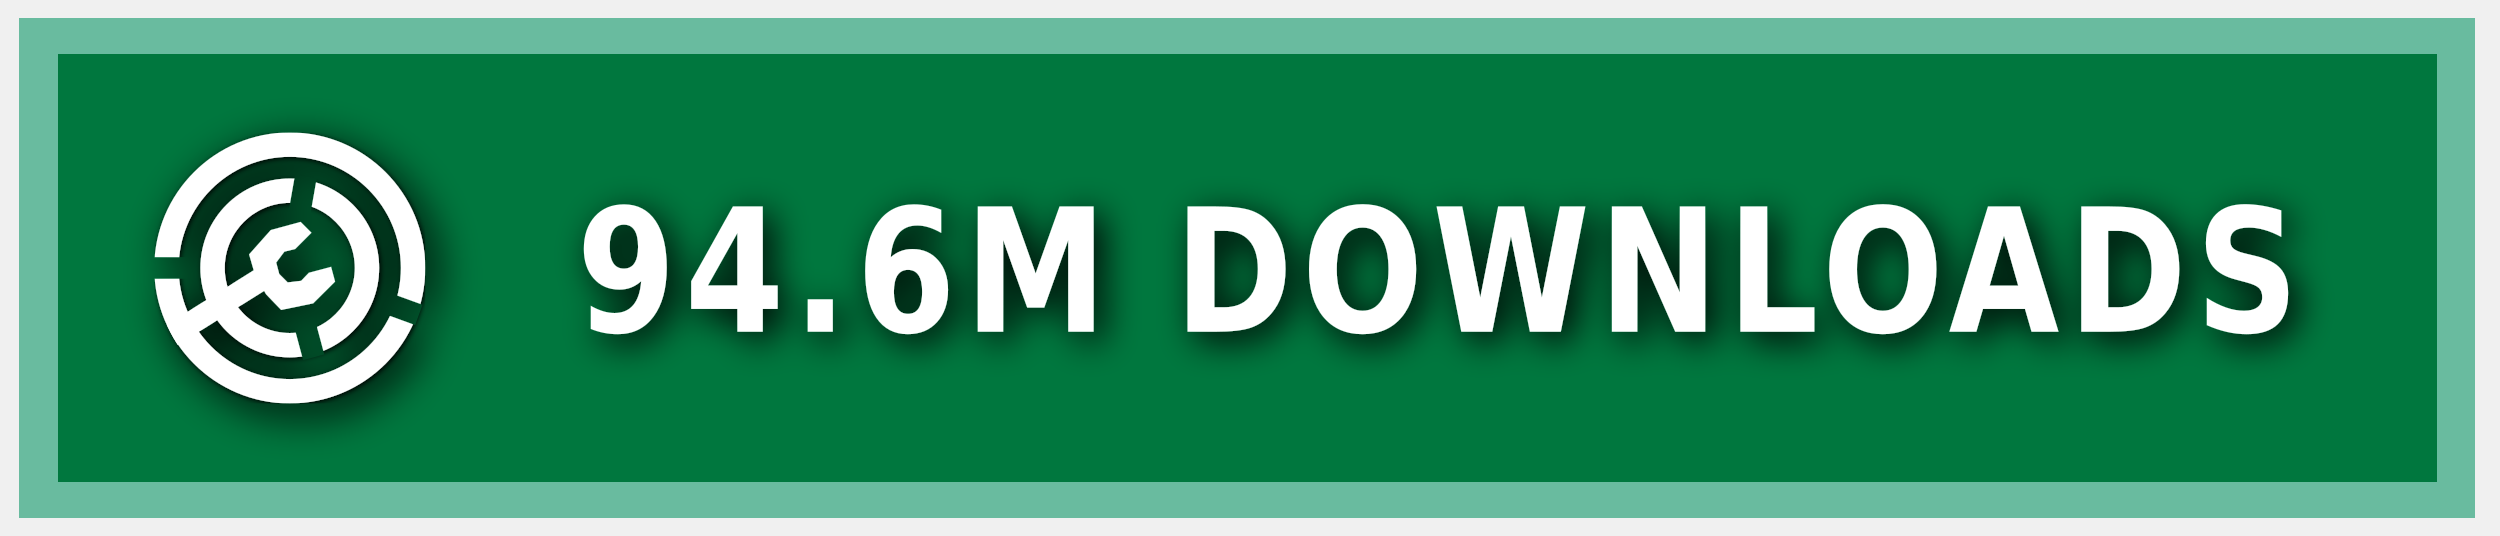
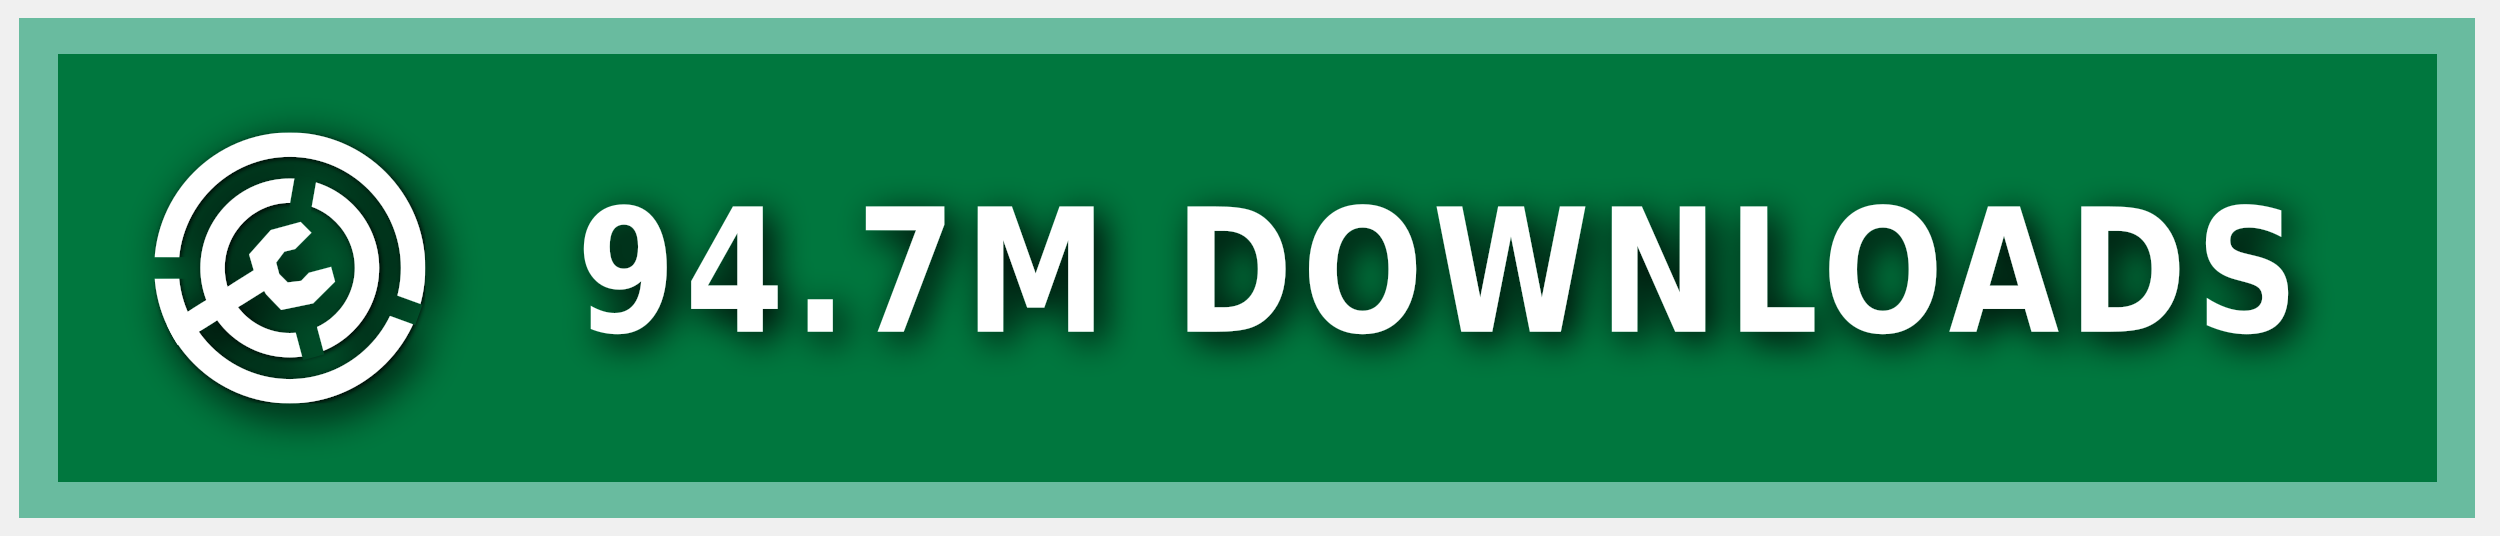
<svg xmlns="http://www.w3.org/2000/svg" xmlns:ns1="https://boxy-svg.com" width="140" height="30" role="img" aria-label="MODRINTH">
  <style> g:not(.noshadow) { filter: drop-shadow(0.5px 0.5px 1.0px black); } </style>
  <defs>
    <ns1:guide x="121.656" y="10.118" angle="90" />
    <ns1:guide x="127.198" y="17.628" angle="90" />
    <ns1:guide x="8.199" y="-3.08" angle="0" />
    <ns1:guide x="20.449" y="-4.101" angle="0" />
    <ns1:guide x="121.656" y="10.118" angle="90" />
    <ns1:guide x="127.198" y="17.628" angle="90" />
    <ns1:guide x="8.199" y="-3.08" angle="0" />
    <ns1:guide x="20.449" y="-4.101" angle="0" />
  </defs>
  <g class="noshadow" shape-rendering="crispEdges" style="" transform="matrix(1.074564, 0, 0, 1, 0, 0)">
    <rect x="1" y="1" width="128" height="28" style="fill: #00954E;" />
    <rect x="1" y="1" width="128" height="28" style="fill: rgba(0, 0, 0, 0.2);" />
    <rect x="2" y="2" width="126" height="26" style="fill: none; stroke-width:2px; stroke: rgba(211, 255, 255, 0.5);" />
  </g>
  <g fill-rule="evenodd" stroke-linejoin="round" stroke-miterlimit="1.5" clip-rule="evenodd" transform="matrix(1.2, 0, 0, 1.2, -1.2, -1.5)">
    <path fill="none" d="M 8.199 7.432 L 20.846 7.432 L 20.846 20.079 L 8.199 20.079 L 8.199 7.432 Z" style="" />
    <g clip-path="url(#a)" transform="matrix(0.126469, 0, 0, 0.126469, 8.198999, 7.431019)" style="">
      <path fill="#ffffff" d="M50 17c18.207 0 32.988 14.787 32.988 33S68.207 83 50 83 17.012 68.213 17.012 50 31.793 17 50 17Zm0 9c13.24 0 23.988 10.755 23.988 24S63.24 74 50 74 26.012 63.245 26.012 50 36.76 26 50 26Z" />
    </g>
    <g clip-path="url(#b)" transform="matrix(0.126469, 0, 0, 0.126469, 8.198999, 7.431019)" style="">
      <path fill="#ffffff" d="M50 0c27.596 0 50 22.404 50 50s-22.404 50-50 50S0 77.596 0 50 22.404 0 50 0Zm0 9c22.629 0 41 18.371 41 41S72.629 91 50 91 9 72.629 9 50 27.371 9 50 9Z" />
    </g>
    <g class="noshadow" clip-path="url(#c)" transform="matrix(0.112383, 0, 0, 0.122032, 8.268063, 7.737635)" style="">
      <path fill="none" stroke="#ffffff" stroke-width="9" d="M 50 50 L 5.171 75.882" />
    </g>
    <path fill="#ffffff" d="M 12.909 14.103 L 12.625 13.123 L 13.637 11.985 L 15.028 11.605 L 15.534 12.111 L 14.775 12.87 L 14.269 12.996 L 13.89 13.502 L 14.032 14.038 L 14.425 14.429 L 15.053 14.354 L 15.415 13.979 L 16.452 13.701 L 16.637 14.392 L 15.613 15.407 L 14.121 15.714 L 13.415 14.979 L 12.909 14.103 Z" style="" />
    <clipPath id="clip-1">
      <path d="M50 0c27.596 0 50 22.404 50 50s-22.404 50-50 50S0 77.596 0 50 22.404 0 50 0Zm0 39.549c5.768 0 10.451 4.683 10.451 10.451 0 5.768-4.683 10.451-10.451 10.451-5.768 0-10.451-4.683-10.451-10.451 0-5.768 4.683-10.451 10.451-10.451Z" />
    </clipPath>
    <g class="noshadow" clip-path="url(#clip-1)" transform="matrix(0.064459, 0.010209, -0.018807, 0.118741, -9.215255, -61.72825)" style="transform-origin: 27.985px 74.177px;">
      <path fill="none" stroke="#ffffff" stroke-width="9" d="M 49.29 67.75 L 6.679 80.603" style="" />
    </g>
  </g>
  <g>
    <clipPath id="a">
      <path fill-rule="evenodd" stroke-linejoin="round" stroke-miterlimit="1.5" clip-rule="evenodd" d="M100 0H0v100h100V0ZM46.002 49.295l.076 1.757 8.83 32.963 7.843-2.102-8.596-32.094 5.804-32.932-7.997-1.41-5.96 33.818Z" />
    </clipPath>
    <clipPath id="b">
      <path d="M0 0v46h50l1.368.241L99 63.578l-2.736 7.517L49.295 54H0v46h100V0H0Z" />
    </clipPath>
    <clipPath id="c">
      <path d="M50 0c27.596 0 50 22.404 50 50s-22.404 50-50 50S0 77.596 0 50 22.404 0 50 0Zm0 39.549c5.768 0 10.451 4.683 10.451 10.451 0 5.768-4.683 10.451-10.451 10.451-5.768 0-10.451-4.683-10.451-10.451 0-5.768 4.683-10.451 10.451-10.451Z" />
    </clipPath>
  </g>
  <g fill="#fff" text-anchor="middle" font-family="Verdana,Geneva,DejaVu Sans,sans-serif" text-rendering="geometricPrecision" font-size="100" transform="matrix(1, 0, 0, 1, 13, 0)">
-     <text style="font-size: 80px; font-weight: 700; white-space: pre;" transform="matrix(0.1, 0, 0, 0.120296, 0, -3.678133)" x="675" y="185" letter-spacing="5">94.6M DOWNLOADS</text>
+     <text style="font-size: 80px; font-weight: 700; white-space: pre;" transform="matrix(0.1, 0, 0, 0.120296, 0, -3.678133)" x="675" y="185" letter-spacing="5">94.7M DOWNLOADS</text>
  </g>
</svg>
